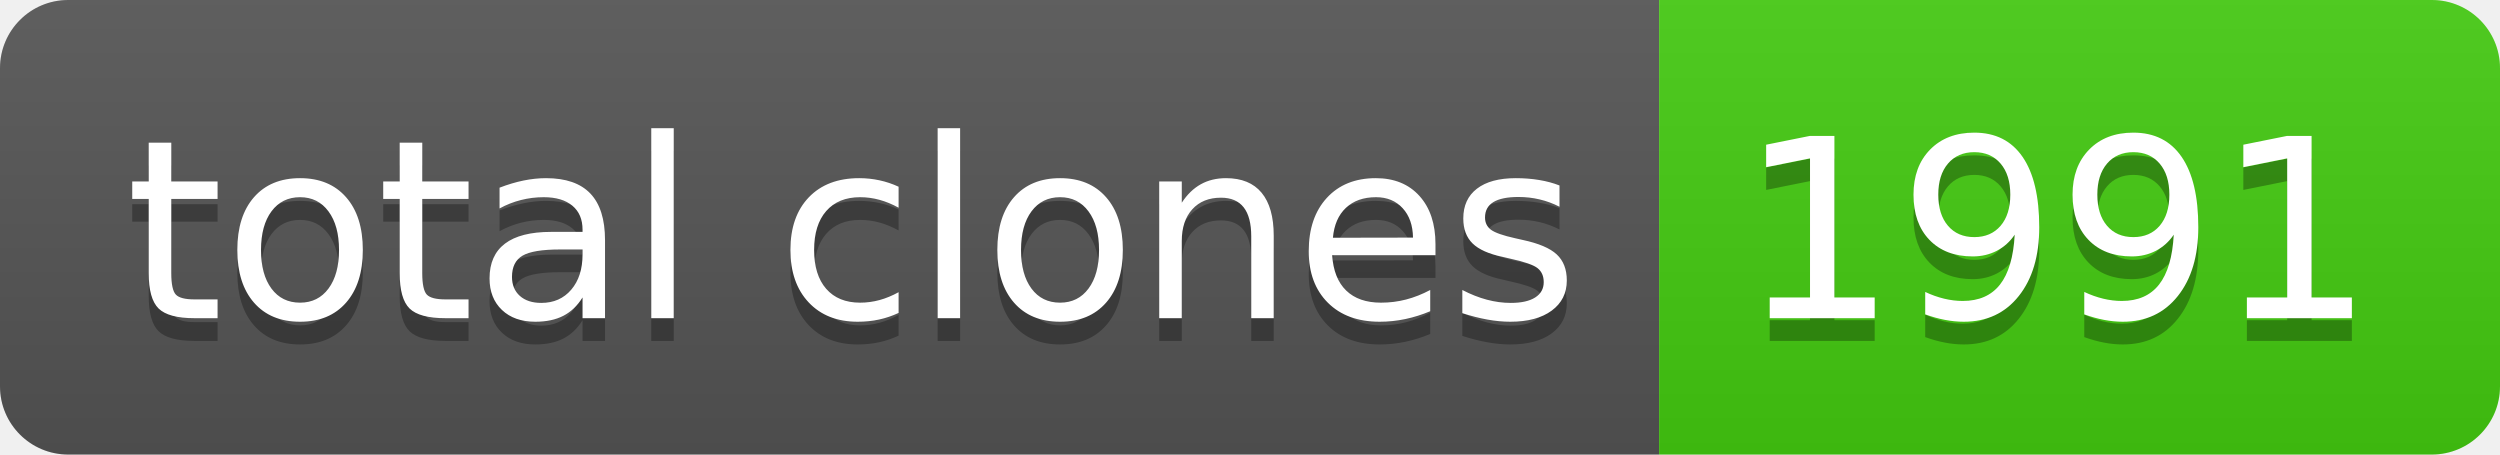
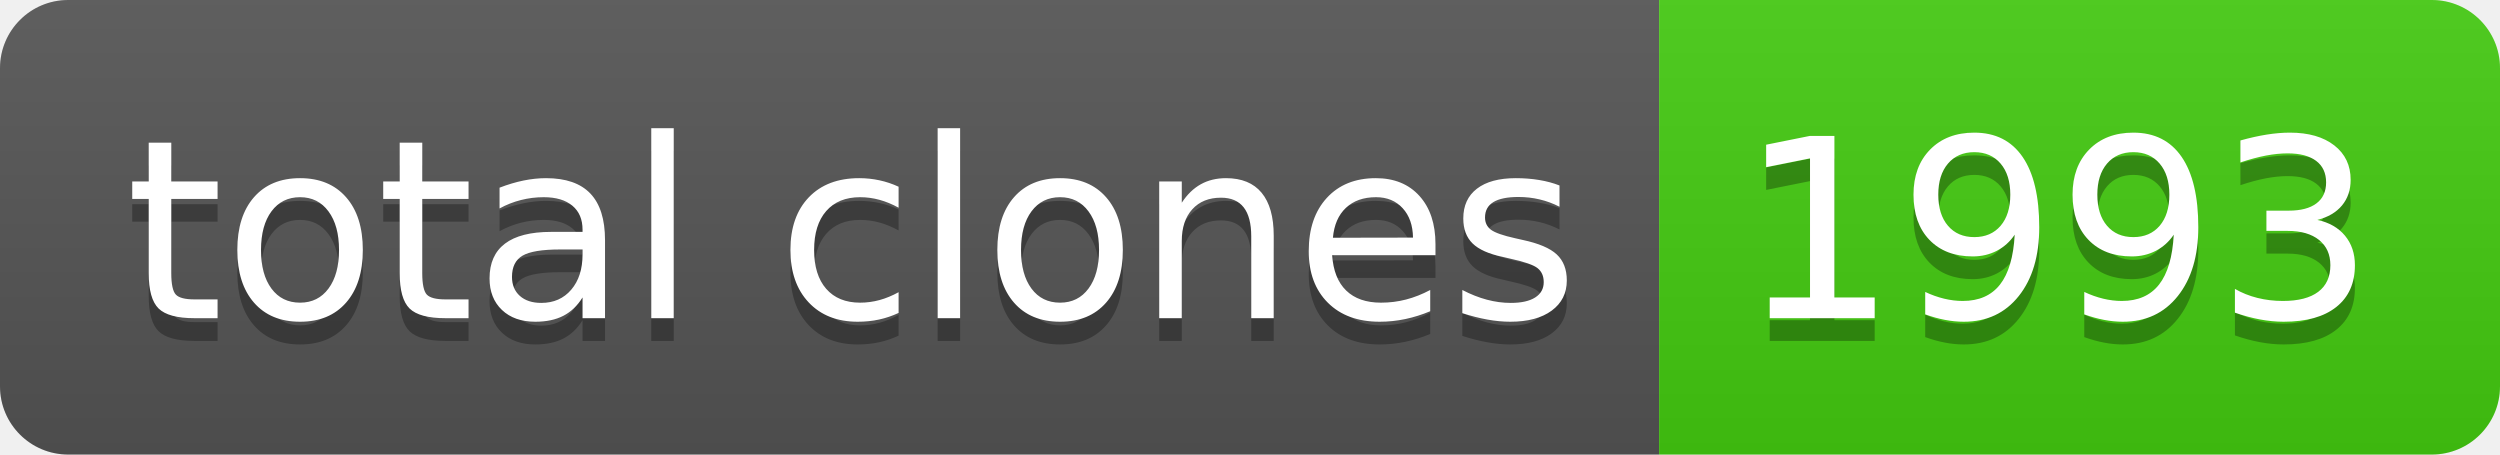
- <svg xmlns="http://www.w3.org/2000/svg" width="110" height="20" role="img" aria-label="total clones: 1991">
+ <svg xmlns="http://www.w3.org/2000/svg" width="110" height="20" role="img" aria-label="total clones: 1993">
  <linearGradient id="s" x2="0" y2="100%">
    <stop offset="0" stop-color="#bbb" stop-opacity=".1" />
    <stop offset="1" stop-opacity=".1" />
  </linearGradient>
  <clipPath id="r">
    <rect width="110" height="20" rx="3" fill="#fff" />
  </clipPath>
  <g clip-path="url(#r)">
    <rect width="73" height="20" fill="#555" />
    <rect x="73" width="37" height="20" fill="#4c1" />
    <rect width="110" height="20" fill="url(#s)" />
  </g>
  <g fill="#fff" text-anchor="middle" font-family="Verdana,Geneva,DejaVu Sans,sans-serif" text-rendering="geometricPrecision" font-size="110">
    <text aria-hidden="true" x="375" y="150" fill="#010101" fill-opacity=".3" transform="scale(.1)" textLength="630">total clones</text>
    <text x="375" y="140" transform="scale(.1)" fill="#fff" textLength="630">total clones</text>
-     <text aria-hidden="true" x="905" y="150" fill="#010101" fill-opacity=".3" transform="scale(.1)" textLength="270">1991</text>
-     <text x="905" y="140" transform="scale(.1)" fill="#fff" textLength="270">1991</text>
+     <text aria-hidden="true" x="905" y="150" fill="#010101" fill-opacity=".3" transform="scale(.1)" textLength="270">1993</text>
+     <text x="905" y="140" transform="scale(.1)" fill="#fff" textLength="270">1993</text>
  </g>
</svg>
